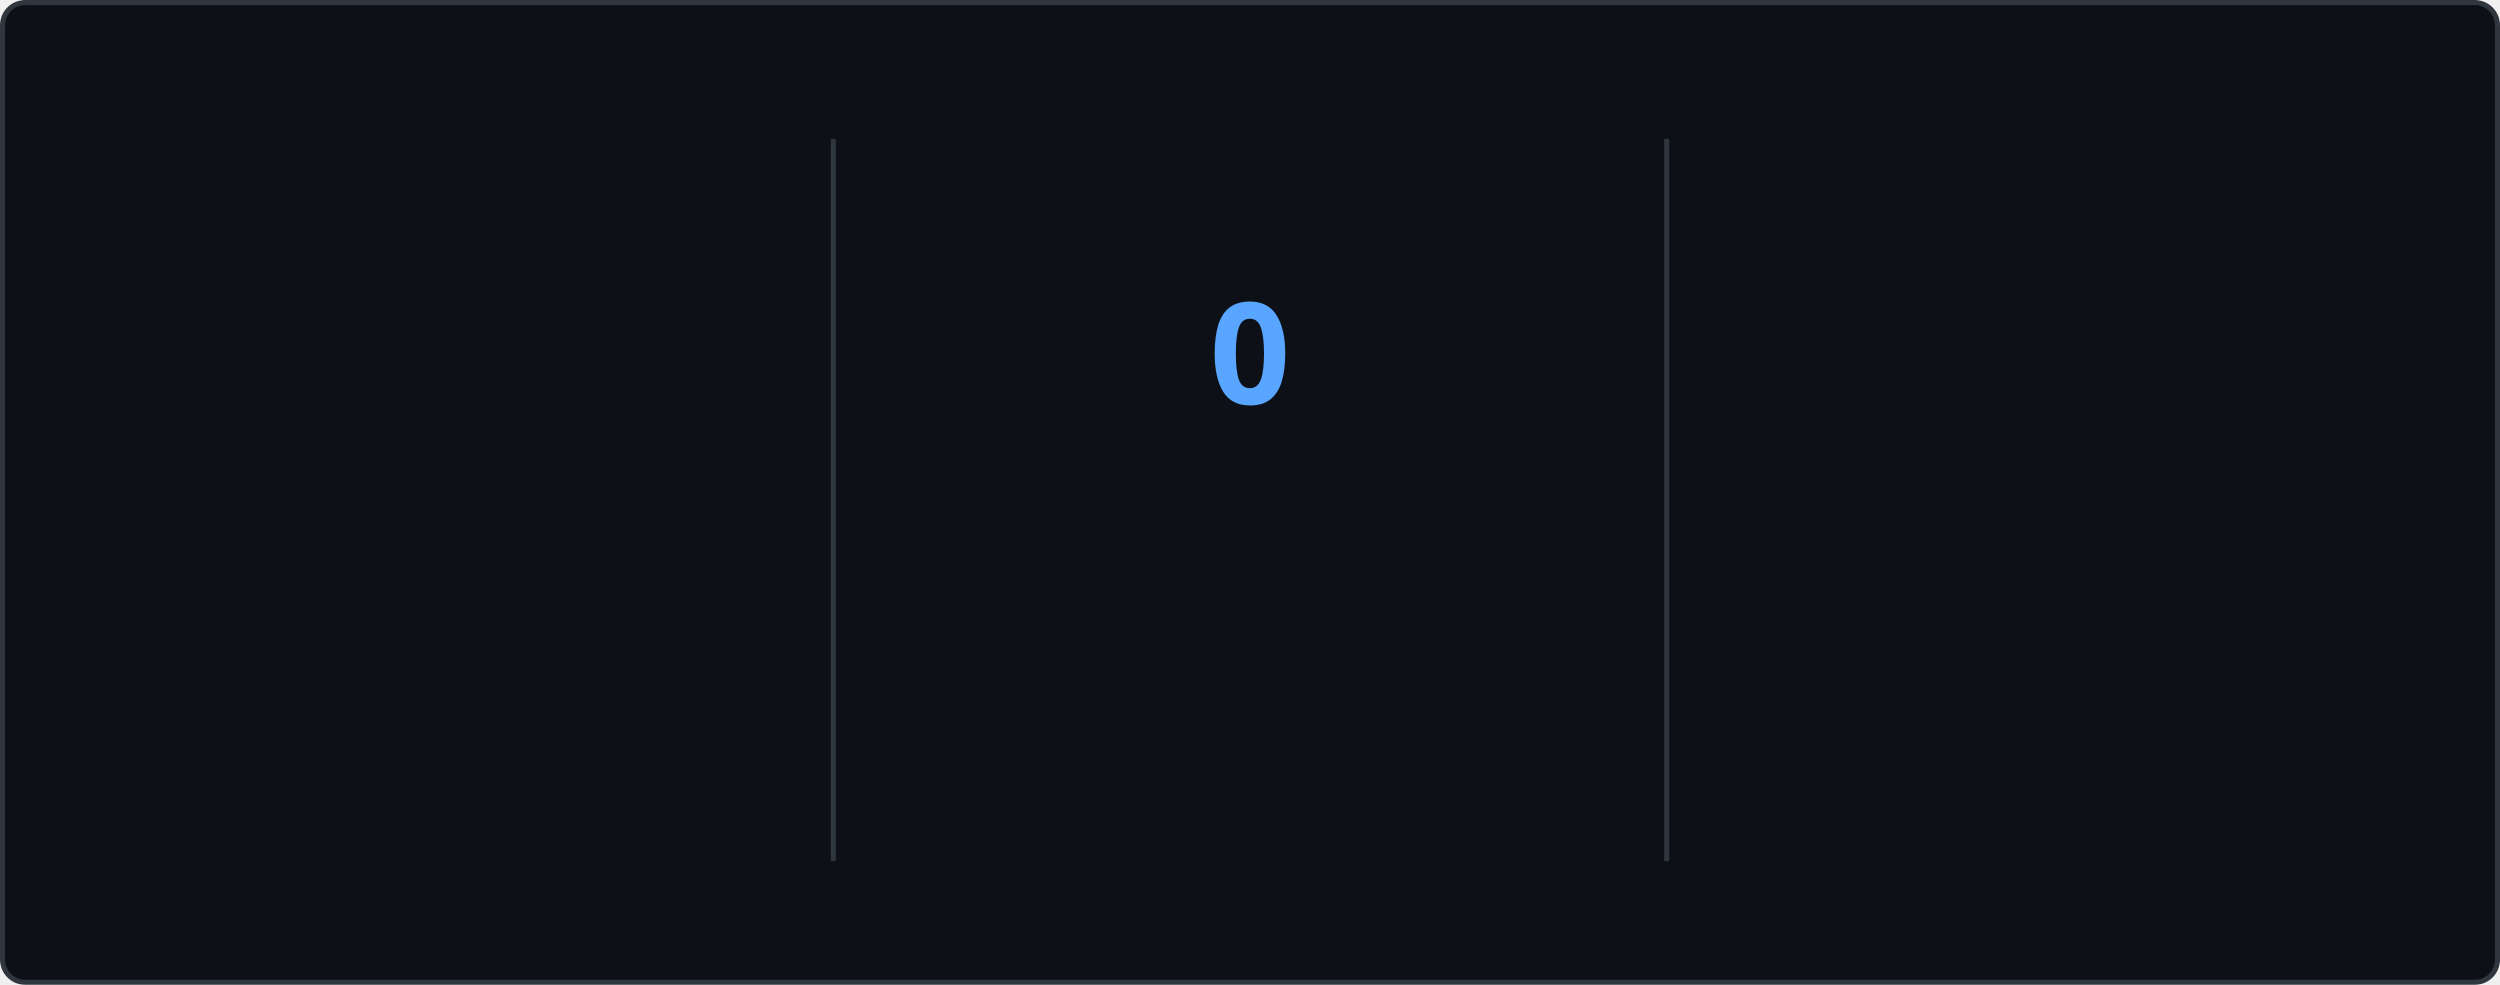
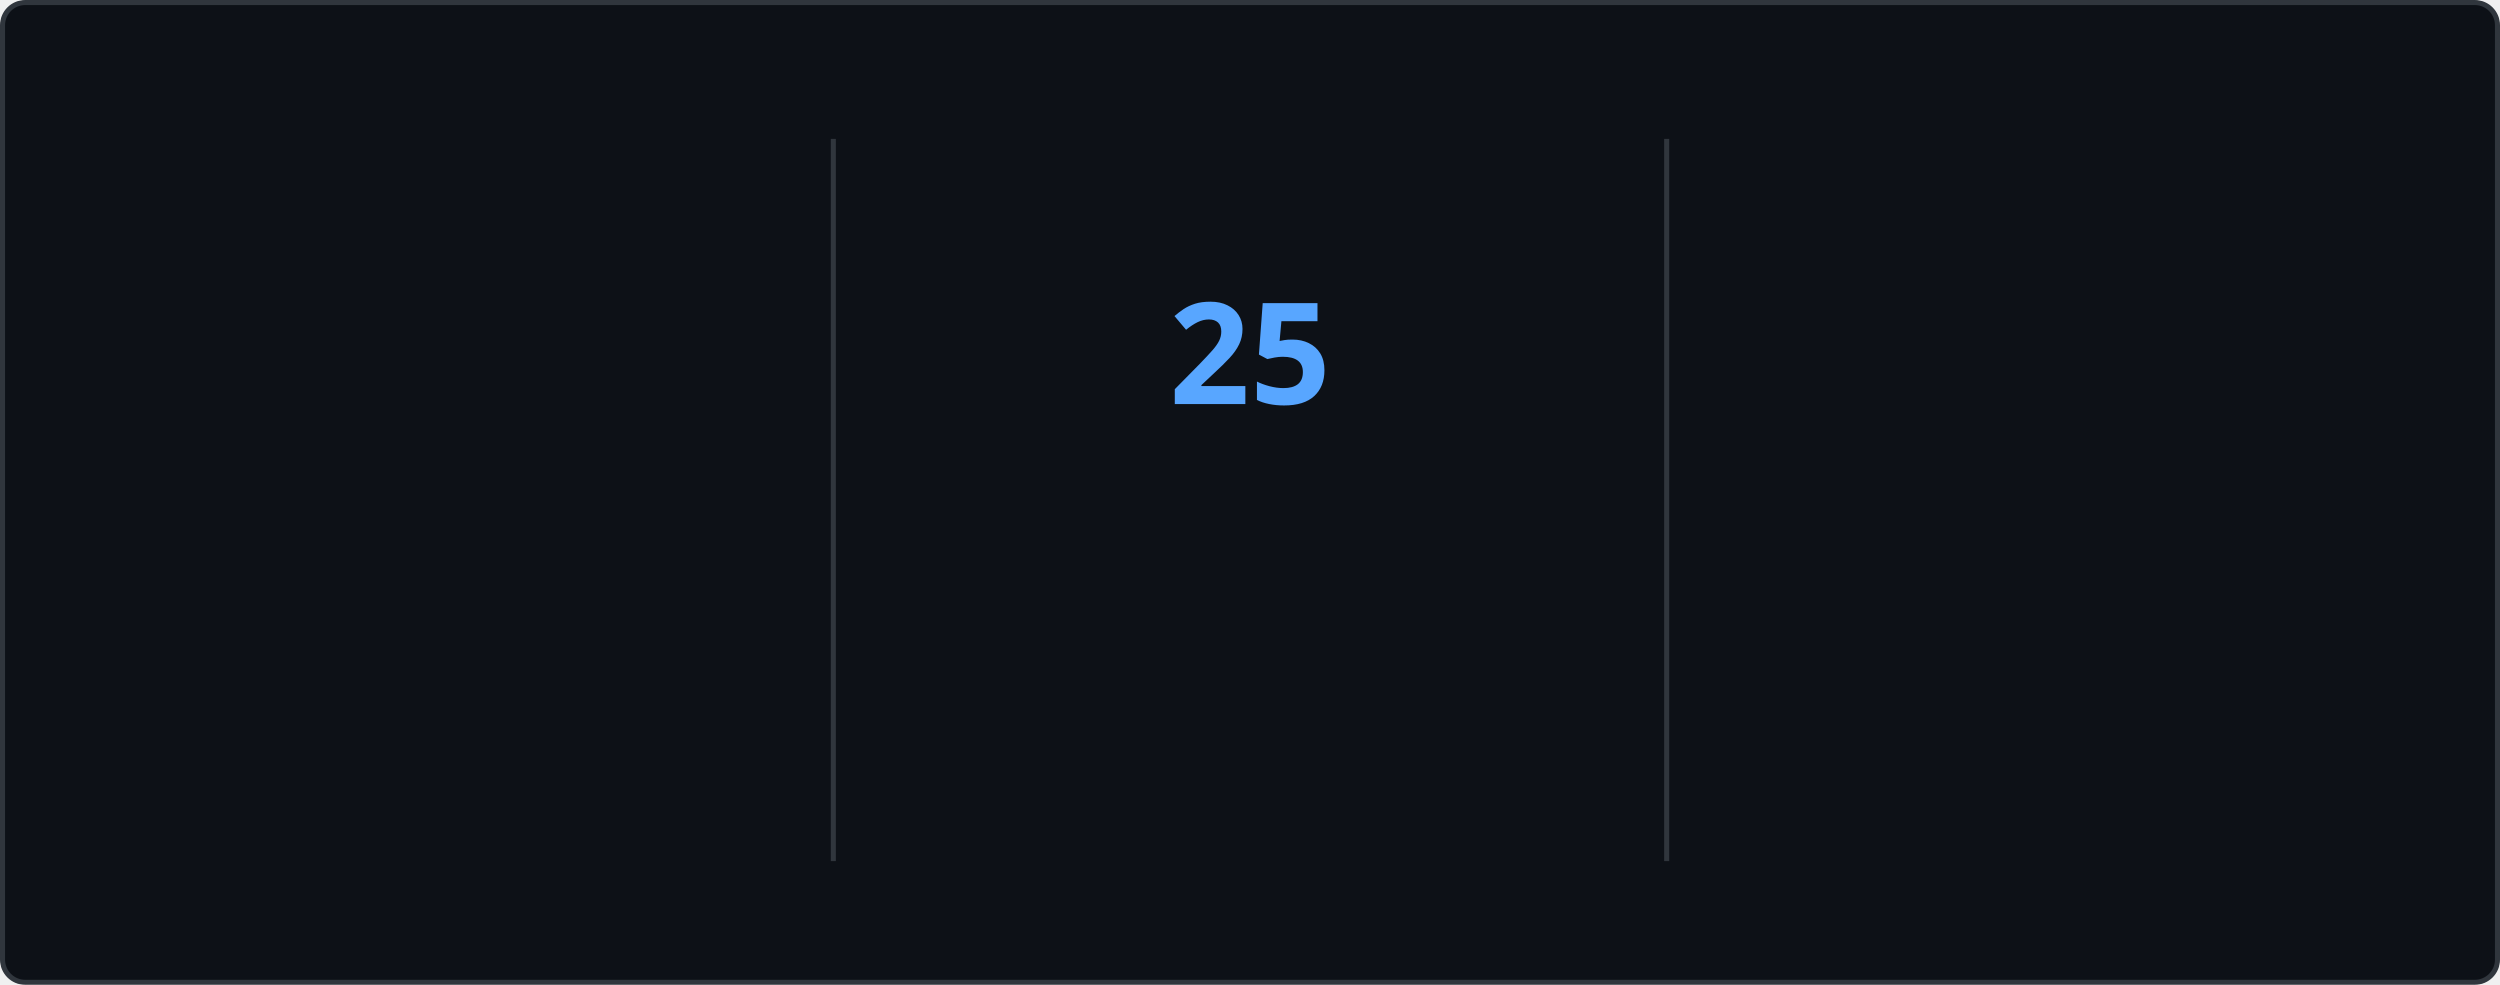
<svg xmlns="http://www.w3.org/2000/svg" style="isolation: isolate" viewBox="0 0 495 195" width="495px" height="195px" direction="ltr">
  <style>
    @keyframes currstreak {
      0% { font-size: 3px; opacity: 0.2; }
      80% { font-size: 34px; opacity: 1; }
      100% { font-size: 28px; opacity: 1; }
    }
    @keyframes fadein {
      0% { opacity: 0; }
      100% { opacity: 1; }
    }
    .big-number {
      font-family: "Segoe UI", Ubuntu, sans-serif;
      font-weight: 700;
      font-size: 28px;
      fill: #e6edf3;
    }
    .label {
      font-family: "Segoe UI", Ubuntu, sans-serif;
      font-weight: 400;
      font-size: 14px;
      fill: #e6edf3;
    }
    .range-text {
      font-family: "Segoe UI", Ubuntu, sans-serif;
      font-weight: 400;
      font-size: 12px;
      fill: #8b949e;
    }
    .current-streak-num {
      font-family: "Segoe UI", Ubuntu, sans-serif;
      font-weight: 700;
      font-size: 28px;
      fill: #58a6ff;
    }</style>
  <defs>
    <clipPath id="outer_rectangle">
      <rect width="495" height="195" rx="4.5" />
    </clipPath>
    <mask id="mask_out_ring_behind_fire">
      <rect width="495" height="195" fill="white" />
      <ellipse id="mask-ellipse" cx="247.5" cy="32" rx="13" ry="18" fill="black" />
    </mask>
  </defs>
  <g clip-path="url(#outer_rectangle)">
    <g style="isolation: isolate">
      <rect fill="#0d1117" rx="4.5" x="0.5" y="0.5" width="494" height="194" stroke="#30363d" />
    </g>
    <g style="isolation: isolate">
      <line x1="165" y1="28" x2="165" y2="170" vector-effect="non-scaling-stroke" stroke-width="1" stroke="#30363d" stroke-linejoin="miter" stroke-linecap="square" stroke-miterlimit="3" />
      <line x1="330" y1="28" x2="330" y2="170" vector-effect="non-scaling-stroke" stroke-width="1" stroke="#30363d" stroke-linejoin="miter" stroke-linecap="square" stroke-miterlimit="3" />
    </g>
    <g style="isolation: isolate">
      <g transform="translate(82.5, 48)">
        <text x="0" y="32" stroke-width="0" text-anchor="middle" class="big-number" style="opacity: 0; animation: fadein 0.5s linear forwards 0.6s">
            5.6K
          </text>
      </g>
      <g transform="translate(82.5, 84)">
        <text x="0" y="32" stroke-width="0" text-anchor="middle" class="label" style="opacity: 0; animation: fadein 0.5s linear forwards 0.7s">
            Total Contributions
          </text>
      </g>
      <g transform="translate(82.5, 114)">
        <text x="0" y="32" stroke-width="0" text-anchor="middle" class="range-text" style="opacity: 0; animation: fadein 0.5s linear forwards 0.8s">
            Aug 3 - Present
          </text>
      </g>
    </g>
    <g style="isolation: isolate">
      <g mask="url(#mask_out_ring_behind_fire)">
        <circle cx="247.5" cy="71" r="40" fill="none" stroke="#e6edf3" stroke-width="5" style="opacity: 0; animation: fadein 0.5s linear forwards 0.4s" />
      </g>
      <g transform="translate(247.5, 19.5)" stroke-opacity="0" style="opacity: 0; animation: fadein 0.5s linear forwards 0.6s">
        <path d="M -12 -0.5 L 15 -0.5 L 15 23.5 L -12 23.5 L -12 -0.5 Z" fill="none" />
        <path d="M 1.5 0.67 C 1.5 0.67 2.24 3.32 2.24 5.47 C 2.24 7.53 0.89 9.2 -1.17 9.2 C -3.23 9.2 -4.79 7.53 -4.79 5.47 L -4.76 5.11 C -6.78 7.51 -8 10.62 -8 13.99 C -8 18.41 -4.42 22 0 22 C 4.42 22 8 18.41 8 13.99 C 8 8.6 5.41 3.79 1.5 0.67 Z M -0.29 19 C -2.07 19 -3.51 17.6 -3.51 15.86 C -3.51 14.24 -2.46 13.1 -0.7 12.74 C 1.07 12.38 2.9 11.53 3.92 10.16 C 4.31 11.45 4.51 12.81 4.51 14.2 C 4.51 16.85 2.36 19 -0.29 19 Z" fill="#e6edf3" stroke-opacity="0" />
      </g>
      <g transform="translate(247.5, 48)">
        <text x="0" y="32" stroke-width="0" text-anchor="middle" class="current-streak-num" style="animation: currstreak 0.6s linear forwards">
-             0
+             25
          </text>
      </g>
      <g transform="translate(247.5, 108)">
        <text x="0" y="32" stroke-width="0" text-anchor="middle" class="label" style="opacity: 0; animation: fadein 0.5s linear forwards 0.9s">
            Current Streak
          </text>
      </g>
      <g transform="translate(247.5, 145)">
        <text x="0" y="21" stroke-width="0" text-anchor="middle" class="range-text" style="opacity: 0; animation: fadein 0.5s linear forwards 0.9s">
-             0 days
+             Jul 12 - Aug 5
          </text>
      </g>
    </g>
    <g style="isolation: isolate">
      <g transform="translate(412.5, 48)">
        <text x="0" y="32" stroke-width="0" text-anchor="middle" class="big-number" style="opacity: 0; animation: fadein 0.5s linear forwards 1.2s">
-             24
+             25
          </text>
      </g>
      <g transform="translate(412.5, 84)">
        <text x="0" y="32" stroke-width="0" text-anchor="middle" class="label" style="opacity: 0; animation: fadein 0.5s linear forwards 1.3s">
            Longest Streak
          </text>
      </g>
      <g transform="translate(412.5, 114)">
        <text x="0" y="32" stroke-width="0" text-anchor="middle" class="range-text" style="opacity: 0; animation: fadein 0.5s linear forwards 1.4s">
-             Jul 12 - Aug 4
+             Jul 12 - Aug 5
          </text>
      </g>
    </g>
  </g>
</svg>
